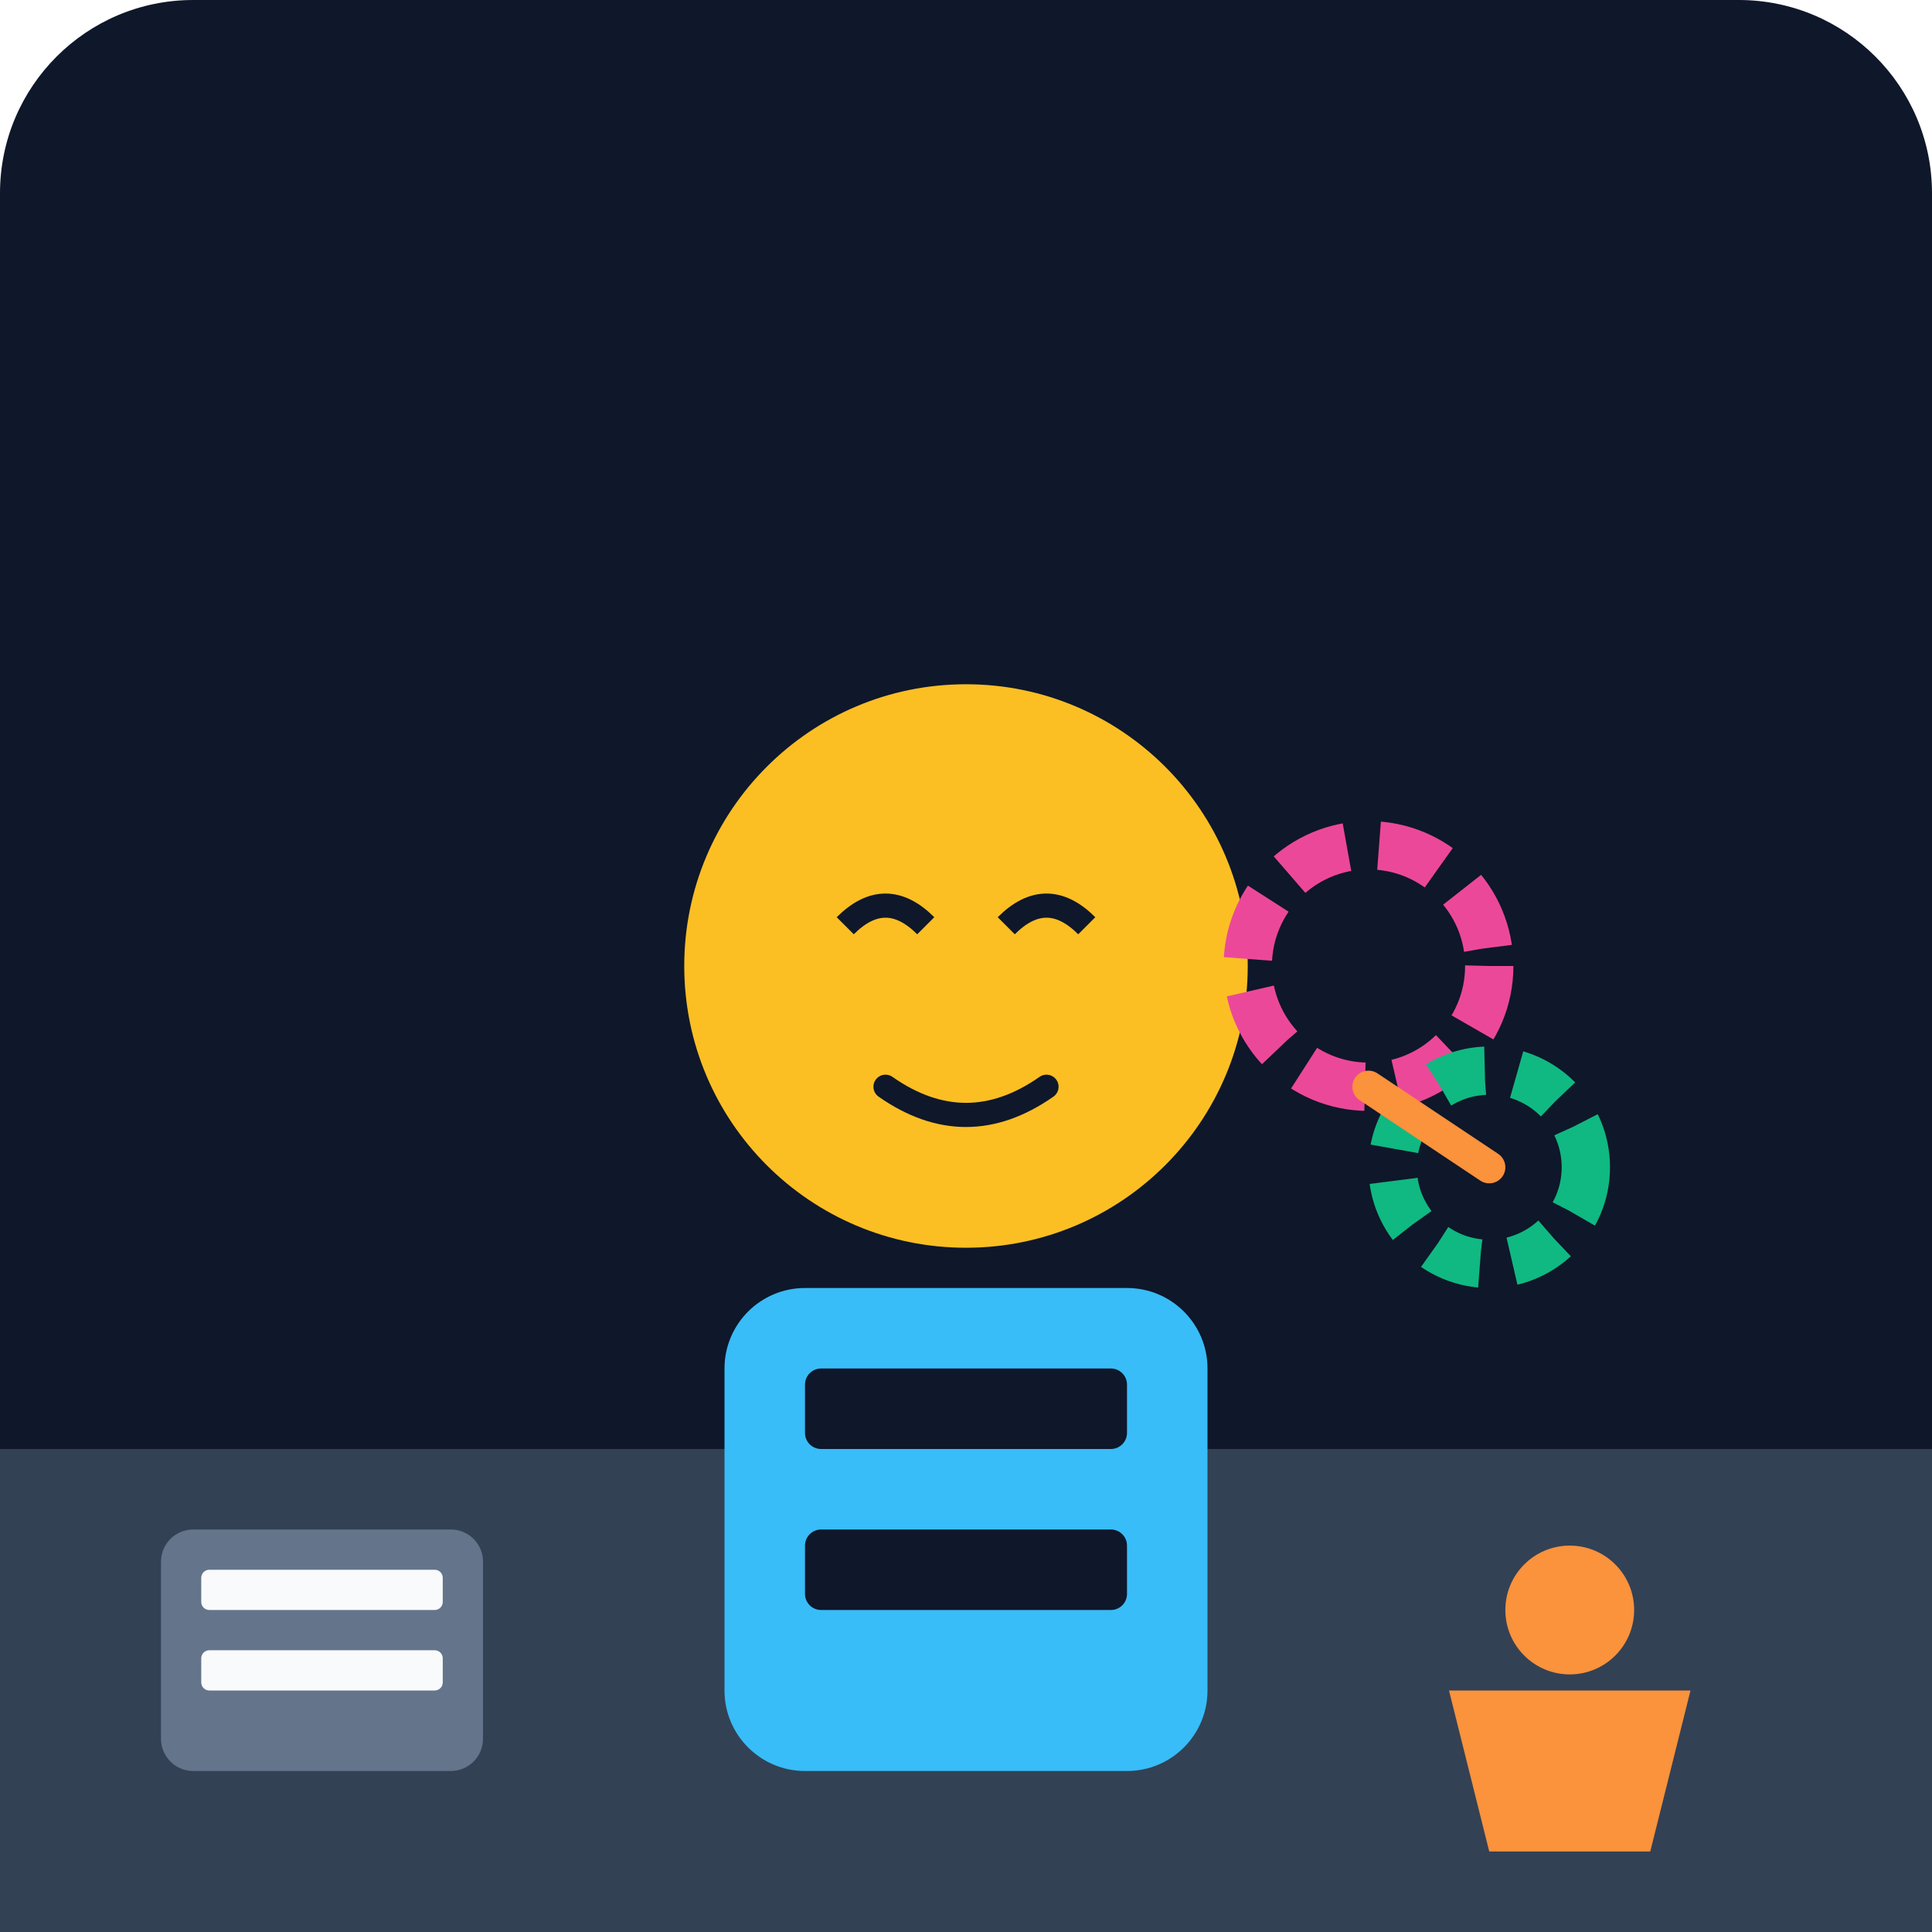
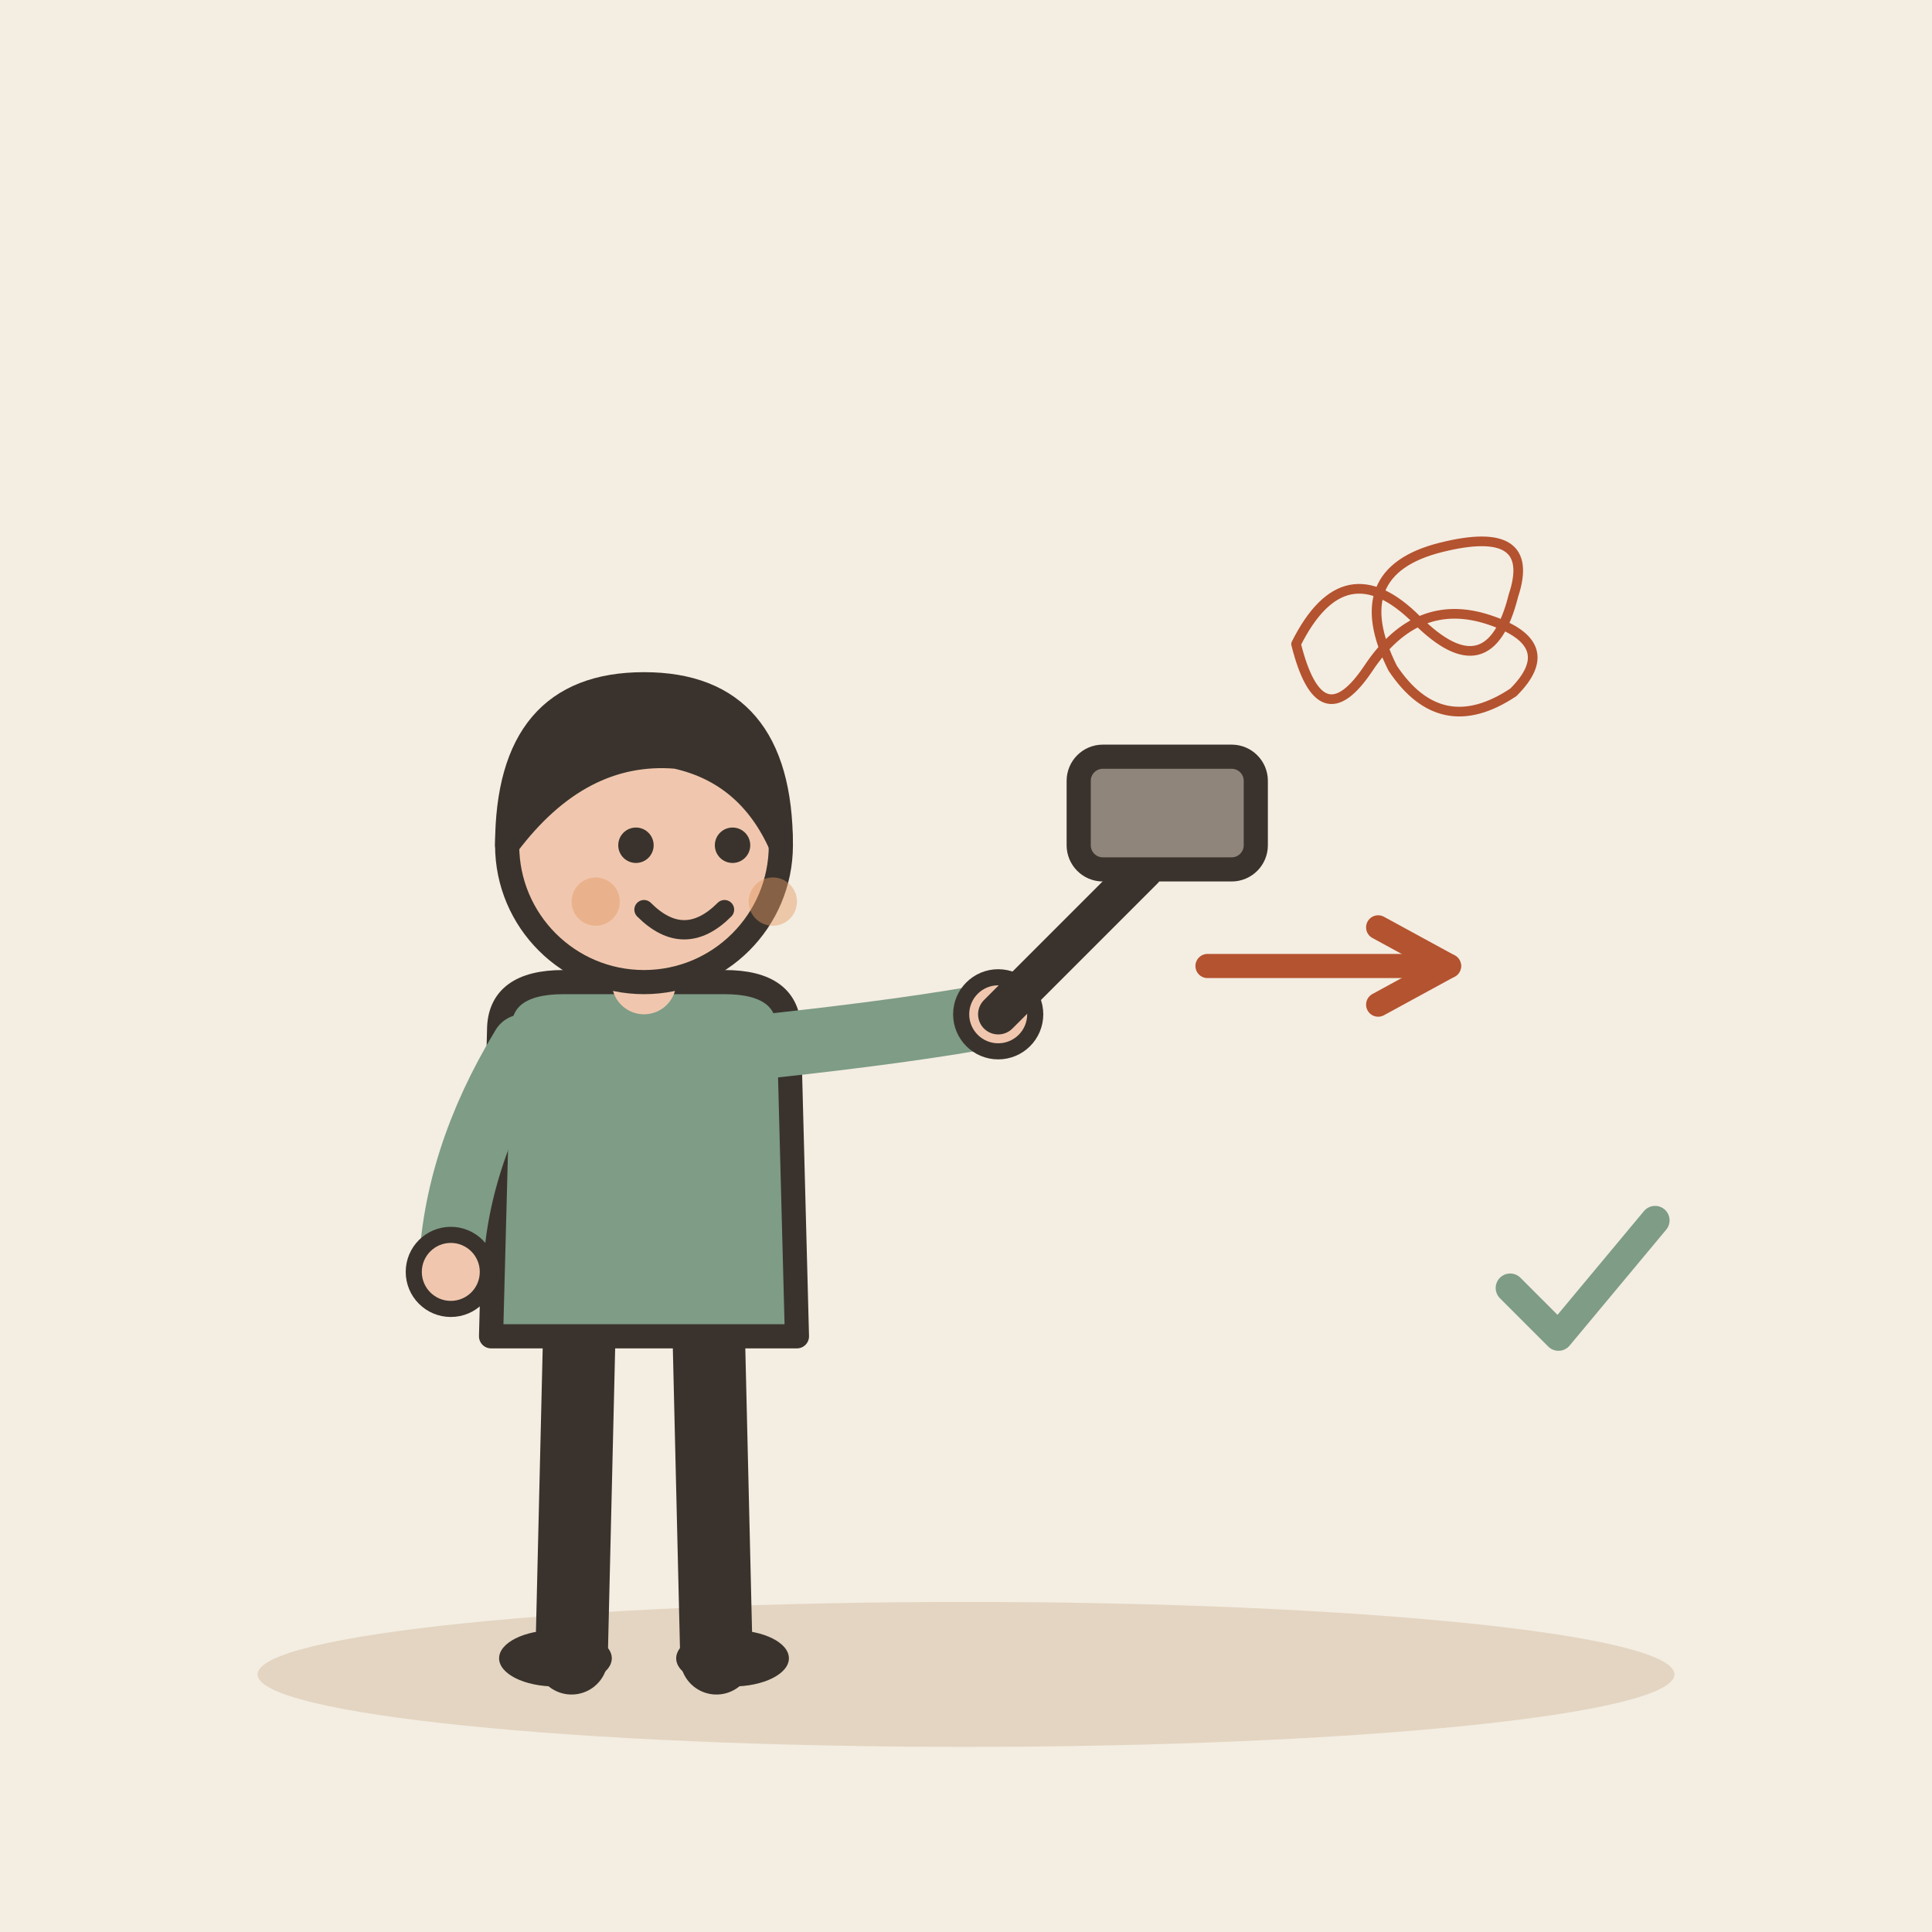
- <svg xmlns="http://www.w3.org/2000/svg" viewBox="0 0 240 240">
-   <defs>
-     <linearGradient id="bgGrad" x1="0" y1="0" x2="0" y2="240">
-       <stop offset="0%" stop-color="#0f172a" />
-       <stop offset="100%" stop-color="#1e293b" />
-     </linearGradient>
-   </defs>
-   <rect width="240" height="240" rx="24" fill="url(#bgGrad)" />
-   <path d="M0 180 L240 180 L240 240 L0 240 Z" fill="#334155" />
-   <g transform="translate(60, 80)">
-     <circle cx="60" cy="40" r="35" fill="#fbbf24" />
-     <path d="M45 35 Q50 30 55 35 M65 35 Q70 30 75 35" stroke="#0f172a" stroke-width="3" fill="none" />
-     <path d="M50 55 Q60 62 70 55" stroke="#0f172a" stroke-width="3" fill="none" stroke-linecap="round" />
-     <rect x="30" y="80" width="60" height="60" rx="10" fill="#38bdf8" />
-     <rect x="40" y="90" width="40" height="10" rx="2" fill="#0f172a" />
-     <rect x="40" y="110" width="40" height="10" rx="2" fill="#0f172a" />
+ <svg xmlns="http://www.w3.org/2000/svg" viewBox="0 0 240 240" data-style="editorial">
+   <rect width="240" height="240" fill="#F4EDE2" />
+   <ellipse cx="120" cy="208" rx="88" ry="9" fill="#E3D5C1" />
+   <g transform="translate(80 206)">
+     <path d="M-8 -42L-9 0" stroke="#3A332D" stroke-width="9" stroke-linecap="round" fill="none" />
+     <path d="M8 -42L9 0" stroke="#3A332D" stroke-width="9" stroke-linecap="round" fill="none" />
+     <ellipse cx="-11" cy="0" rx="7" ry="3.5" fill="#3A332D" />
+     <ellipse cx="11" cy="0" rx="7" ry="3.5" fill="#3A332D" />
+     <path d="M-18 -78Q-18 -84 -10 -84L10 -84Q18 -84 18 -78L19 -40L-19 -40Z" fill="#7E9C86" stroke="#3A332D" stroke-width="3" stroke-linecap="round" stroke-linejoin="round" />
+     <path d="M-15 -76Q-23.5 -62 -24 -48" fill="none" stroke="#7E9C86" stroke-width="8" stroke-linecap="round" stroke-linejoin="round" />
+     <circle cx="-24" cy="-48" r="4.6" fill="#F0C7AE" stroke="#3A332D" stroke-linecap="round" stroke-linejoin="round" stroke-width="2" />
+     <path d="M15 -76Q33.5 -78 44 -80" fill="none" stroke="#7E9C86" stroke-width="8" stroke-linecap="round" stroke-linejoin="round" />
+     <circle cx="44" cy="-80" r="4.6" fill="#F0C7AE" stroke="#3A332D" stroke-linecap="round" stroke-linejoin="round" stroke-width="2" />
+     <path d="M0 -84L0 -88" stroke="#F0C7AE" stroke-width="8" stroke-linecap="round" fill="none" />
+     <circle cx="0" cy="-101" r="17" fill="#F0C7AE" stroke="#3A332D" stroke-width="3" stroke-linecap="round" stroke-linejoin="round" />
+     <path d="M-17 -101Q-17 -121 0 -121Q17 -121 17 -101Q13 -110 4 -112Q-8 -113 -17 -101Z" fill="#3A332D" stroke="#3A332D" stroke-width="3" stroke-linecap="round" stroke-linejoin="round" />
+     <circle cx="-1" cy="-101" r="2.2" fill="#3A332D" />
+     <circle cx="11" cy="-101" r="2.2" fill="#3A332D" />
+     <path d="M0 -93Q5 -88 10 -93" fill="none" stroke="#3A332D" stroke-width="2.4" stroke-linecap="round" stroke-linejoin="round" />
+     <circle cx="-6" cy="-94" r="3" fill="#E39A62" opacity="0.45" />
+     <circle cx="16" cy="-94" r="3" fill="#E39A62" opacity="0.45" />
+     <g transform="translate(44 -80)">
+       <path d="M0 0L18 -18" stroke="#3A332D" stroke-width="5" stroke-linecap="round" fill="none" />
+       <rect x="10" y="-32" width="22" height="14" rx="3" fill="#8F857A" stroke="#3A332D" stroke-width="3" stroke-linecap="round" stroke-linejoin="round" />
+     </g>
  </g>
-   <g transform="translate(150, 100)">
-     <circle cx="20" cy="20" r="15" fill="none" stroke="#ec4899" stroke-width="6" stroke-dasharray="8 4" />
-     <circle cx="35" cy="45" r="12" fill="none" stroke="#10b981" stroke-width="6" stroke-dasharray="6 4" />
-     <path d="M20 35 L35 45" stroke="#fb923c" stroke-width="4" stroke-linecap="round" />
+   <g transform="translate(176 80) scale(0.3 0.3)">
+     <path d="M-50 0Q-30 -40 0 -10Q30 20 40 -20Q50 -50 10 -40Q-30 -30 -10 10Q10 40 40 20Q60 0 30 -10Q0 -20 -20 10Q-40 40 -50 0" fill="none" stroke="#B4532F" stroke-width="4" stroke-linecap="round" stroke-linejoin="round" />
  </g>
-   <rect x="20" y="190" width="40" height="30" rx="4" fill="#64748b" />
-   <rect x="25" y="195" width="30" height="5" rx="1" fill="#f8fafc" />
-   <rect x="25" y="205" width="30" height="5" rx="1" fill="#f8fafc" />
-   <path d="M180 210 L210 210 L205 230 L185 230 Z" fill="#fb923c" />
-   <circle cx="195" cy="200" r="8" fill="#fb923c" />
+   <path d="M150 120L180 120" stroke="#B4532F" stroke-width="3" stroke-linecap="round" fill="none" />
+   <path d="M171.2 124.8L180 120L171.2 115.2" fill="none" stroke="#B4532F" stroke-width="3" stroke-linecap="round" stroke-linejoin="round" />
+   <g transform="translate(196 160) scale(0.6 0.6)">
+     <path d="M-14 0l10 10l20 -24" fill="none" stroke="#7E9C86" stroke-width="6" stroke-linecap="round" stroke-linejoin="round" />
+   </g>
</svg>
